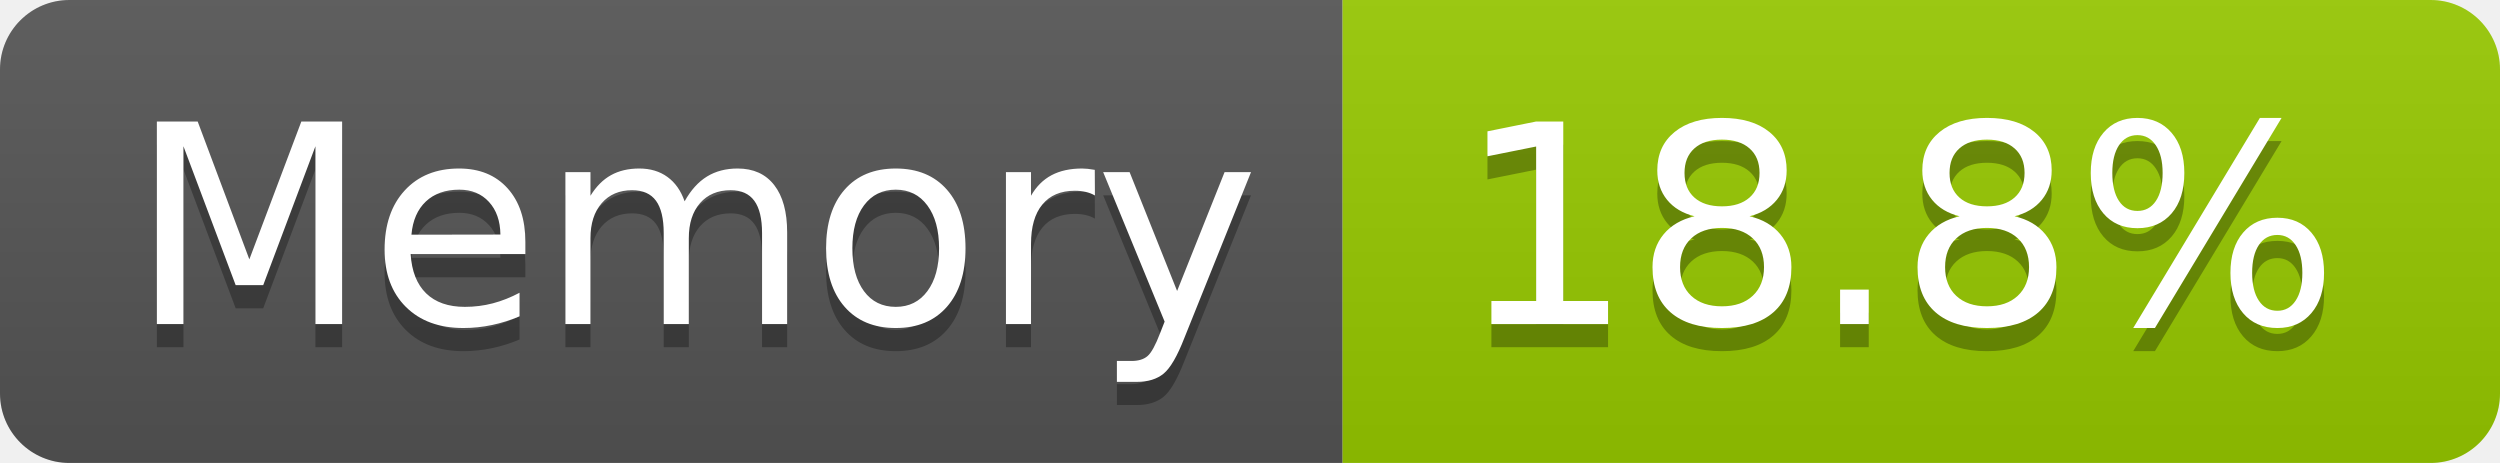
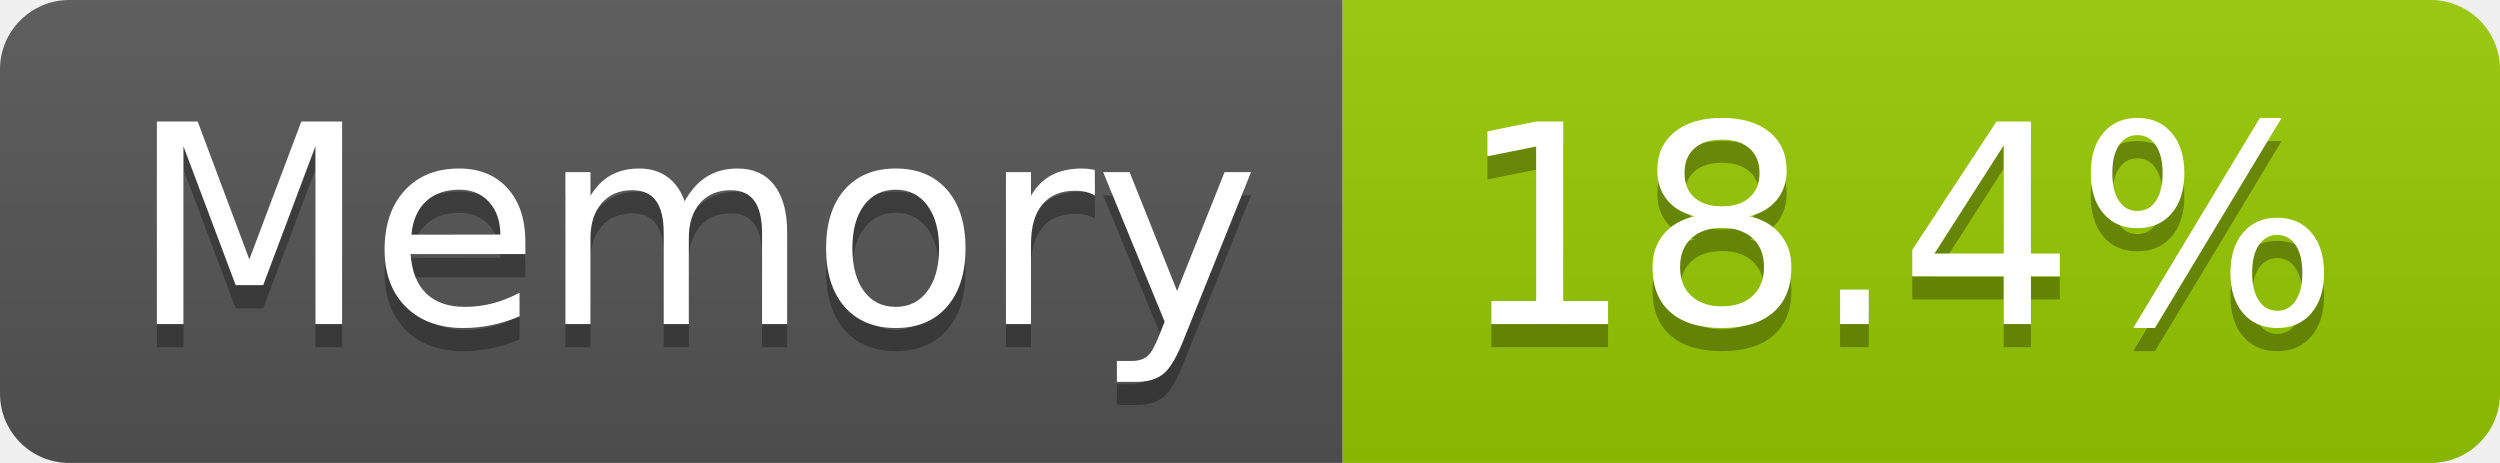
- <svg xmlns="http://www.w3.org/2000/svg" width="108" height="20" role="img" aria-label="Memory: 18.8%">
+ <svg xmlns="http://www.w3.org/2000/svg" width="108" height="20" role="img" aria-label="Memory: 18.4%">
  <linearGradient id="s" x2="0" y2="100%">
    <stop offset="0" stop-color="#bbb" stop-opacity=".1" />
    <stop offset="1" stop-opacity=".1" />
  </linearGradient>
  <clipPath id="r">
    <rect width="108" height="20" rx="3" fill="#fff" />
  </clipPath>
  <g clip-path="url(#r)">
    <rect width="58" height="20" fill="#555" />
    <rect x="58" width="50" height="20" fill="#97ca00" />
    <rect width="108" height="20" fill="url(#s)" />
  </g>
  <g fill="#fff" text-anchor="middle" font-family="Verdana,Geneva,DejaVu Sans,sans-serif" text-rendering="geometricPrecision" font-size="120">
    <text aria-hidden="true" x="300" y="150" fill="#010101" fill-opacity=".3" transform="scale(.1)" textLength="466">Memory</text>
    <text x="300" y="140" transform="scale(.1)" fill="#fff" textLength="466">Memory</text>
-     <text aria-hidden="true" x="820" y="150" fill="#010101" fill-opacity=".3" transform="scale(.1)" textLength="390">18.8%</text>
-     <text x="820" y="140" transform="scale(.1)" fill="#fff" textLength="390">18.8%</text>
+     <text aria-hidden="true" x="820" y="150" fill="#010101" fill-opacity=".3" transform="scale(.1)" textLength="390">18.4%</text>
+     <text x="820" y="140" transform="scale(.1)" fill="#fff" textLength="390">18.4%</text>
  </g>
</svg>
